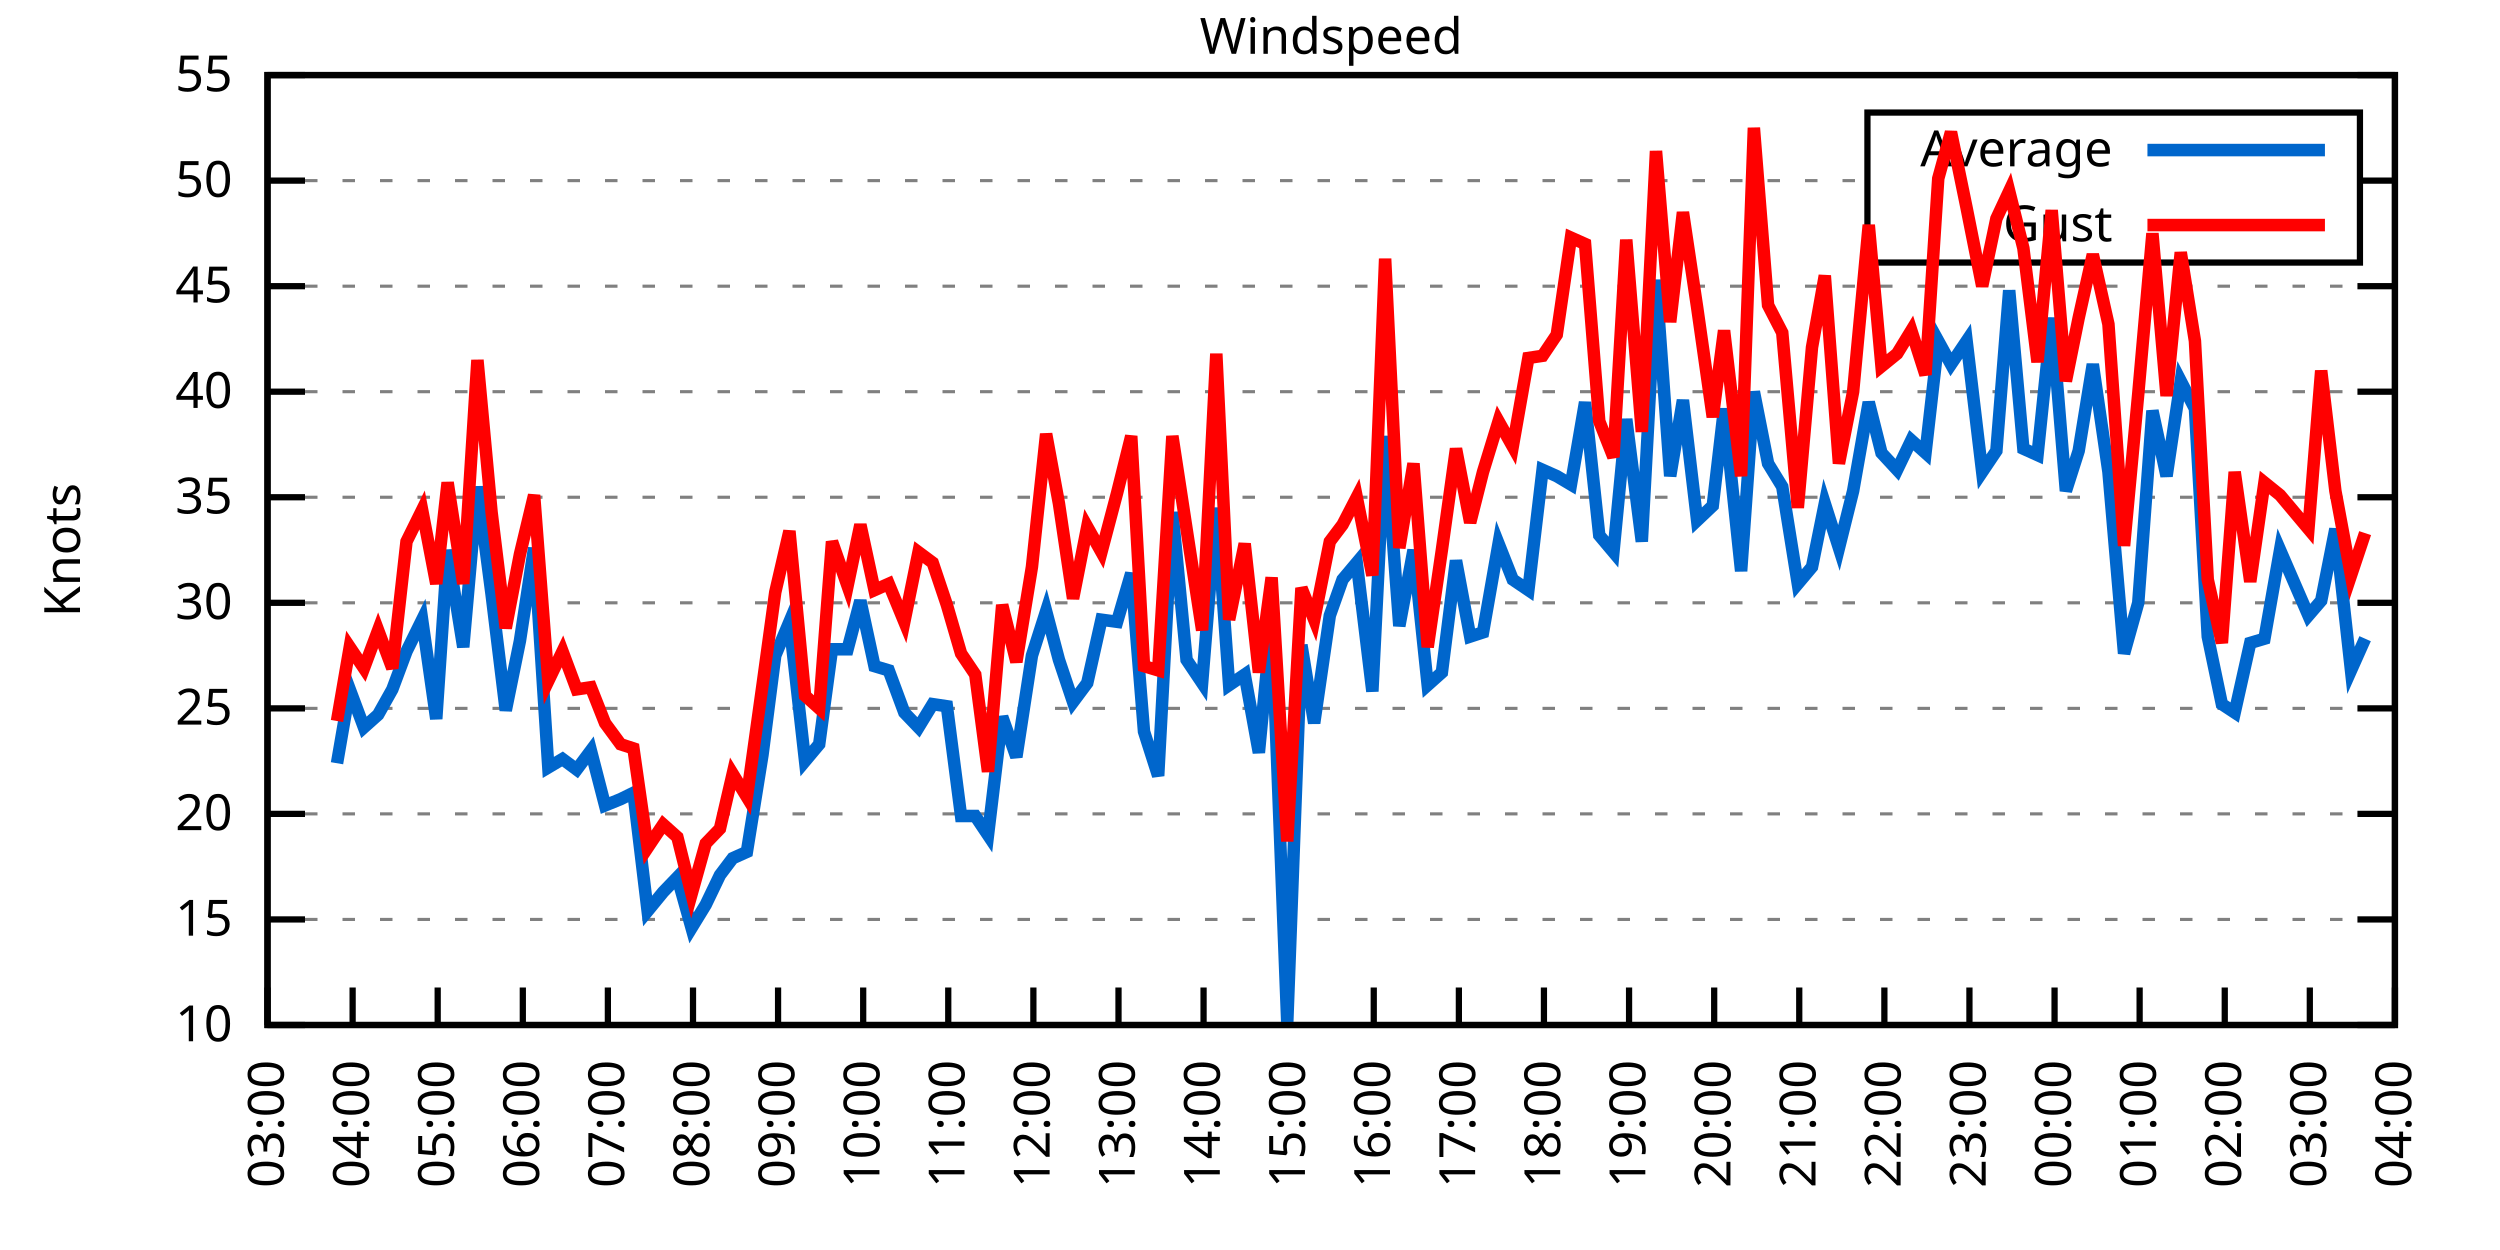
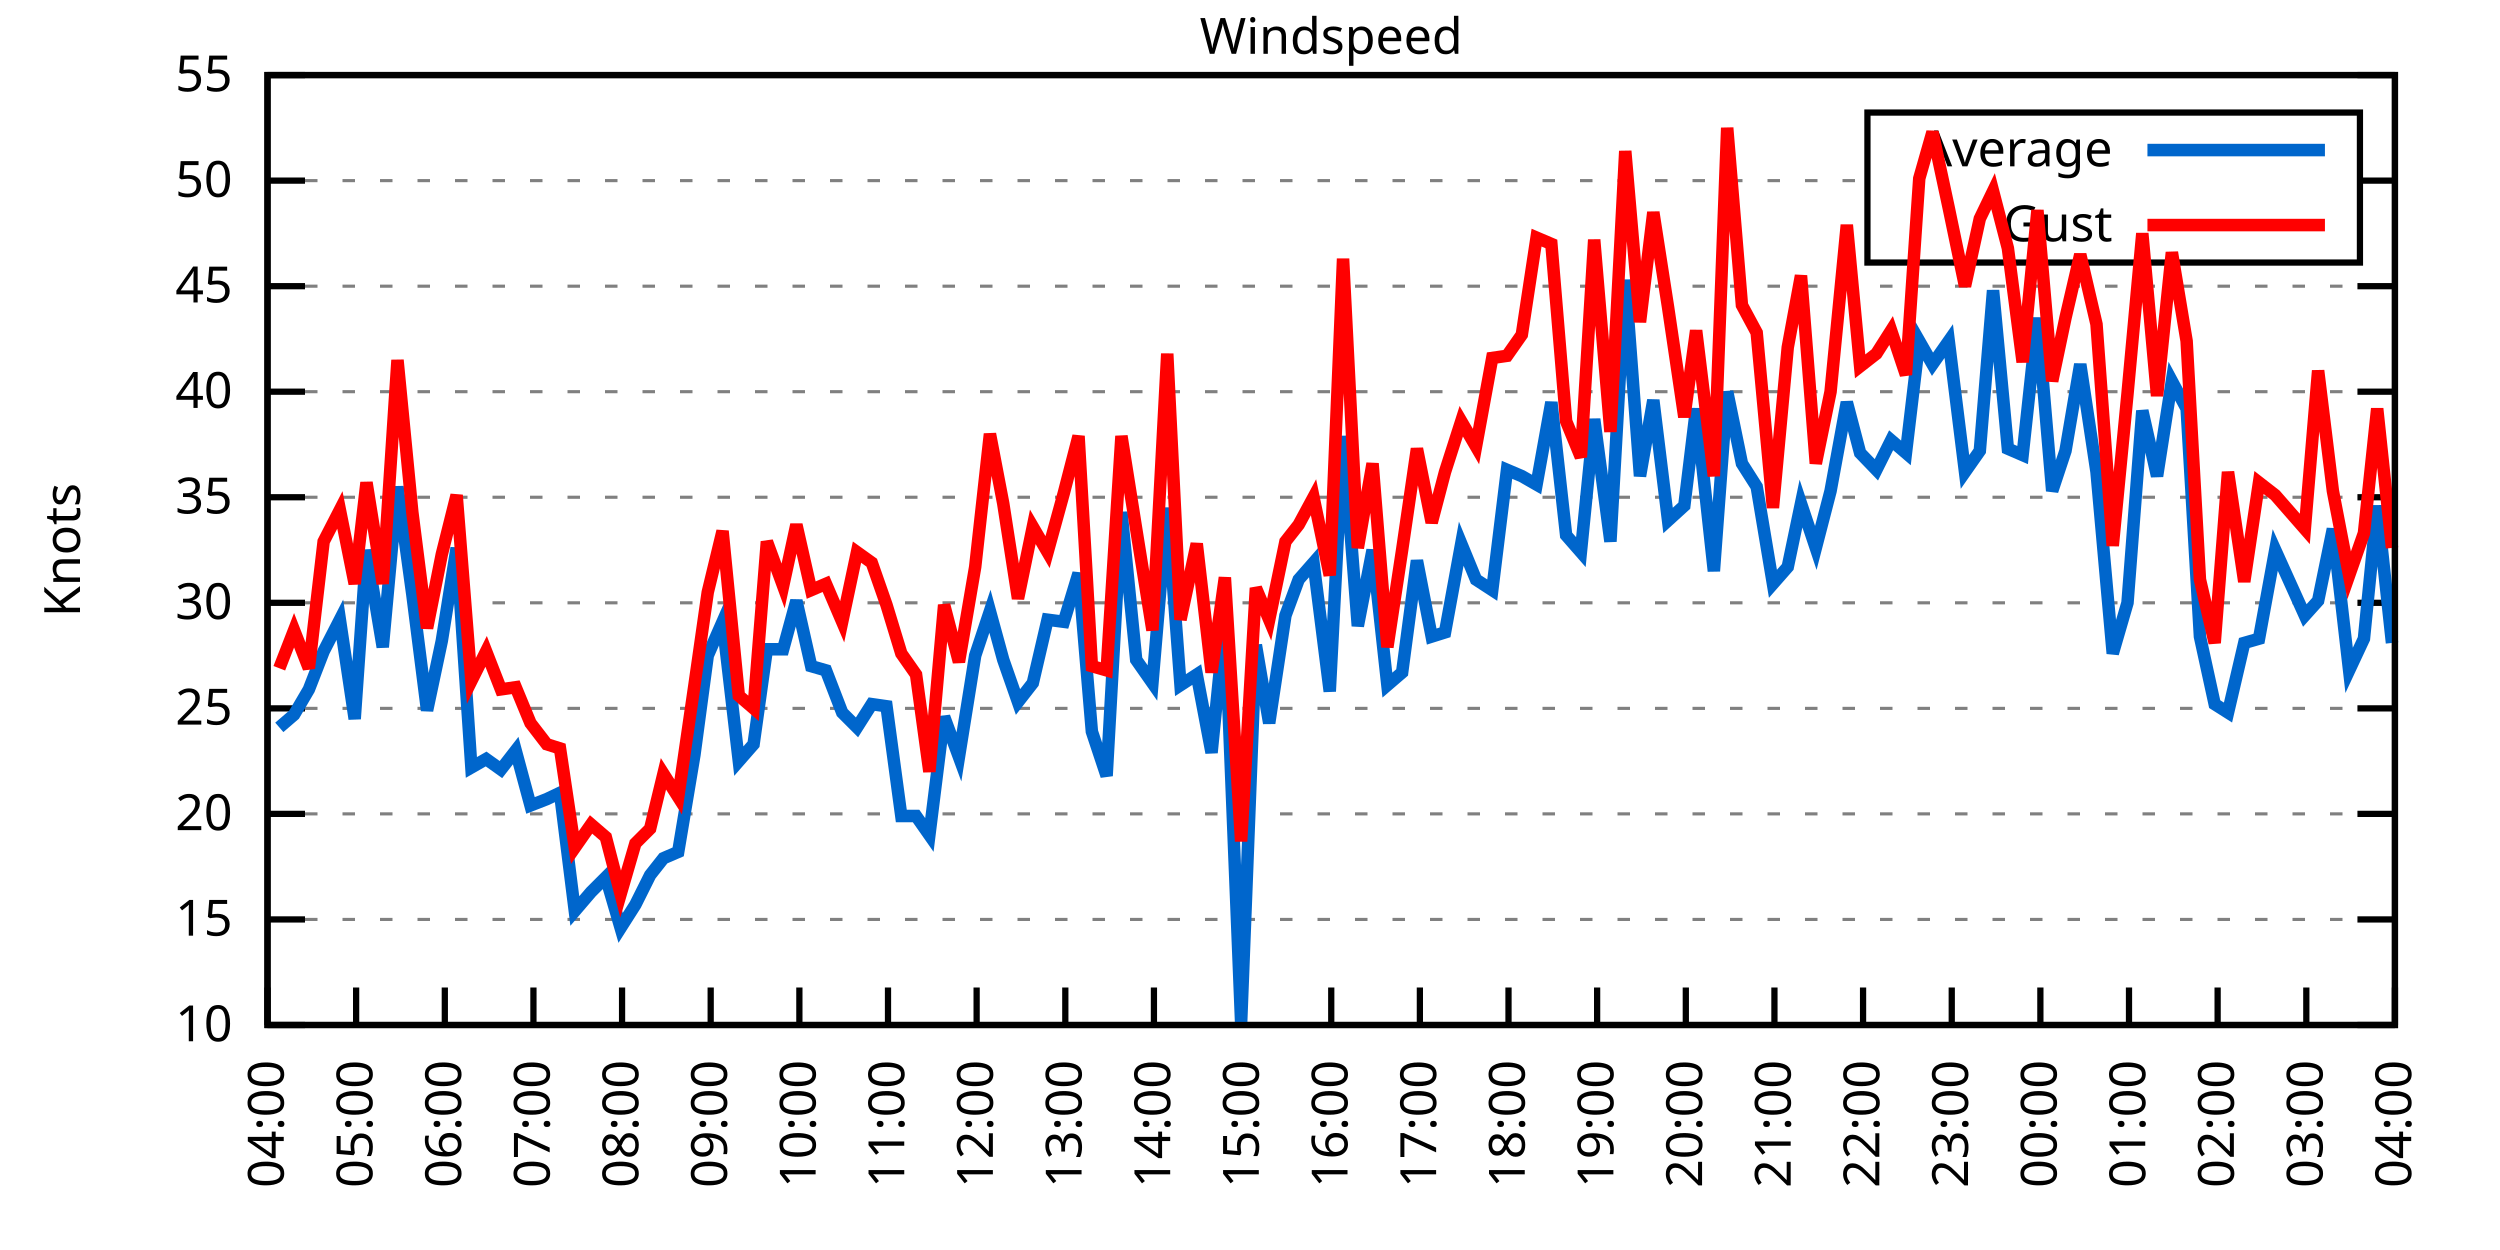
<svg xmlns="http://www.w3.org/2000/svg" xmlns:xlink="http://www.w3.org/1999/xlink" width="400" height="200" viewBox="0 0 400 200">
  <g id="gnuplot_canvas">
    <rect x="0" y="0" width="400" height="200" fill="none" />
    <defs>
      <circle id="gpDot" r="0.5" stroke-width="0.5" stroke="currentColor" />
      <path id="gpPt0" stroke-width="0.333" stroke="currentColor" d="M-1,0 h2 M0,-1 v2" />
      <path id="gpPt1" stroke-width="0.333" stroke="currentColor" d="M-1,-1 L1,1 M1,-1 L-1,1" />
      <path id="gpPt2" stroke-width="0.333" stroke="currentColor" d="M-1,0 L1,0 M0,-1 L0,1 M-1,-1 L1,1 M-1,1 L1,-1" />
      <rect id="gpPt3" stroke-width="0.333" stroke="currentColor" x="-1" y="-1" width="2" height="2" />
      <rect id="gpPt4" stroke-width="0.333" stroke="currentColor" fill="currentColor" x="-1" y="-1" width="2" height="2" />
      <circle id="gpPt5" stroke-width="0.333" stroke="currentColor" cx="0" cy="0" r="1" />
      <use xlink:href="#gpPt5" id="gpPt6" fill="currentColor" stroke="none" />
      <path id="gpPt7" stroke-width="0.333" stroke="currentColor" d="M0,-1.33 L-1.33,0.67 L1.33,0.67 z" />
      <use xlink:href="#gpPt7" id="gpPt8" fill="currentColor" stroke="none" />
      <use xlink:href="#gpPt7" id="gpPt9" stroke="currentColor" transform="rotate(180)" />
      <use xlink:href="#gpPt9" id="gpPt10" fill="currentColor" stroke="none" />
      <use xlink:href="#gpPt3" id="gpPt11" stroke="currentColor" transform="rotate(45)" />
      <use xlink:href="#gpPt11" id="gpPt12" fill="currentColor" stroke="none" />
      <path id="gpPt13" stroke-width="0.333" stroke="currentColor" d="M0,1.330 L1.265,0.411 L0.782,-1.067 L-0.782,-1.076 L-1.265,0.411 z" />
      <use xlink:href="#gpPt13" id="gpPt14" fill="currentColor" stroke="none" />
      <filter id="textbox" filterUnits="objectBoundingBox" x="0" y="0" height="1" width="1">
        <feFlood flood-color="white" flood-opacity="1" result="bgnd" />
        <feComposite in="SourceGraphic" in2="bgnd" operator="atop" />
      </filter>
      <filter id="greybox" filterUnits="objectBoundingBox" x="0" y="0" height="1" width="1">
        <feFlood flood-color="lightgrey" flood-opacity="1" result="grey" />
        <feComposite in="SourceGraphic" in2="grey" operator="atop" />
      </filter>
    </defs>
    <g fill="none" color="white" stroke="currentColor" stroke-width="1.00" stroke-linecap="butt" stroke-linejoin="miter">
</g>
    <g fill="none" color="black" stroke="currentColor" stroke-width="1.00" stroke-linecap="butt" stroke-linejoin="miter">
      <g stroke="none" shape-rendering="crispEdges">
        <polygon fill="rgb(255, 255, 255)" points="42.80,164.00 383.18,164.00 383.18,12.02 42.80,12.02 " />
      </g>
    </g>
    <g fill="none" color="black" stroke="currentColor" stroke-width="1.00" stroke-linecap="butt" stroke-linejoin="miter">
</g>
    <g fill="none" color="black" stroke="black" stroke-width="0.50" stroke-linecap="butt" stroke-linejoin="miter">
</g>
    <g fill="none" color="gray" stroke="currentColor" stroke-width="0.50" stroke-linecap="butt" stroke-linejoin="miter">
      <path stroke="gray" stroke-dasharray="2,4" class="gridline" d="M42.80,164.00 L383.19,164.00  " />
    </g>
    <g fill="none" color="gray" stroke="gray" stroke-width="1.00" stroke-linecap="butt" stroke-linejoin="miter">
</g>
    <g fill="none" color="black" stroke="currentColor" stroke-width="1.00" stroke-linecap="butt" stroke-linejoin="miter">
      <path stroke="black" d="M42.80,164.00 L48.80,164.00 M383.19,164.00 L377.19,164.00  " />
      <g transform="translate(37.20,166.60)" stroke="none" fill="black" font-family="Sans" font-size="8.00" text-anchor="end">
        <text>
          <tspan font-family="Sans"> 10</tspan>
        </text>
      </g>
    </g>
    <g fill="none" color="black" stroke="currentColor" stroke-width="1.00" stroke-linecap="butt" stroke-linejoin="miter">
</g>
    <g fill="none" color="black" stroke="black" stroke-width="0.50" stroke-linecap="butt" stroke-linejoin="miter">
</g>
    <g fill="none" color="gray" stroke="currentColor" stroke-width="0.50" stroke-linecap="butt" stroke-linejoin="miter">
      <path stroke="gray" stroke-dasharray="2,4" class="gridline" d="M42.80,147.11 L383.19,147.11  " />
    </g>
    <g fill="none" color="gray" stroke="gray" stroke-width="1.00" stroke-linecap="butt" stroke-linejoin="miter">
</g>
    <g fill="none" color="black" stroke="currentColor" stroke-width="1.00" stroke-linecap="butt" stroke-linejoin="miter">
      <path stroke="black" d="M42.80,147.11 L48.80,147.11 M383.19,147.11 L377.19,147.11  " />
      <g transform="translate(37.20,149.71)" stroke="none" fill="black" font-family="Sans" font-size="8.00" text-anchor="end">
        <text>
          <tspan font-family="Sans"> 15</tspan>
        </text>
      </g>
    </g>
    <g fill="none" color="black" stroke="currentColor" stroke-width="1.00" stroke-linecap="butt" stroke-linejoin="miter">
</g>
    <g fill="none" color="black" stroke="black" stroke-width="0.50" stroke-linecap="butt" stroke-linejoin="miter">
</g>
    <g fill="none" color="gray" stroke="currentColor" stroke-width="0.50" stroke-linecap="butt" stroke-linejoin="miter">
      <path stroke="gray" stroke-dasharray="2,4" class="gridline" d="M42.80,130.22 L383.19,130.22  " />
    </g>
    <g fill="none" color="gray" stroke="gray" stroke-width="1.00" stroke-linecap="butt" stroke-linejoin="miter">
</g>
    <g fill="none" color="black" stroke="currentColor" stroke-width="1.00" stroke-linecap="butt" stroke-linejoin="miter">
      <path stroke="black" d="M42.80,130.22 L48.80,130.22 M383.19,130.22 L377.19,130.22  " />
      <g transform="translate(37.20,132.82)" stroke="none" fill="black" font-family="Sans" font-size="8.00" text-anchor="end">
        <text>
          <tspan font-family="Sans"> 20</tspan>
        </text>
      </g>
    </g>
    <g fill="none" color="black" stroke="currentColor" stroke-width="1.00" stroke-linecap="butt" stroke-linejoin="miter">
</g>
    <g fill="none" color="black" stroke="black" stroke-width="0.50" stroke-linecap="butt" stroke-linejoin="miter">
</g>
    <g fill="none" color="gray" stroke="currentColor" stroke-width="0.50" stroke-linecap="butt" stroke-linejoin="miter">
      <path stroke="gray" stroke-dasharray="2,4" class="gridline" d="M42.80,113.34 L383.19,113.34  " />
    </g>
    <g fill="none" color="gray" stroke="gray" stroke-width="1.00" stroke-linecap="butt" stroke-linejoin="miter">
</g>
    <g fill="none" color="black" stroke="currentColor" stroke-width="1.00" stroke-linecap="butt" stroke-linejoin="miter">
      <path stroke="black" d="M42.80,113.34 L48.80,113.34 M383.19,113.34 L377.19,113.34  " />
      <g transform="translate(37.20,115.94)" stroke="none" fill="black" font-family="Sans" font-size="8.00" text-anchor="end">
        <text>
          <tspan font-family="Sans"> 25</tspan>
        </text>
      </g>
    </g>
    <g fill="none" color="black" stroke="currentColor" stroke-width="1.00" stroke-linecap="butt" stroke-linejoin="miter">
</g>
    <g fill="none" color="black" stroke="black" stroke-width="0.50" stroke-linecap="butt" stroke-linejoin="miter">
</g>
    <g fill="none" color="gray" stroke="currentColor" stroke-width="0.50" stroke-linecap="butt" stroke-linejoin="miter">
      <path stroke="gray" stroke-dasharray="2,4" class="gridline" d="M42.80,96.45 L383.19,96.45  " />
    </g>
    <g fill="none" color="gray" stroke="gray" stroke-width="1.00" stroke-linecap="butt" stroke-linejoin="miter">
</g>
    <g fill="none" color="black" stroke="currentColor" stroke-width="1.00" stroke-linecap="butt" stroke-linejoin="miter">
      <path stroke="black" d="M42.80,96.45 L48.80,96.45 M383.19,96.45 L377.19,96.45  " />
      <g transform="translate(37.20,99.05)" stroke="none" fill="black" font-family="Sans" font-size="8.00" text-anchor="end">
        <text>
          <tspan font-family="Sans"> 30</tspan>
        </text>
      </g>
    </g>
    <g fill="none" color="black" stroke="currentColor" stroke-width="1.00" stroke-linecap="butt" stroke-linejoin="miter">
</g>
    <g fill="none" color="black" stroke="black" stroke-width="0.50" stroke-linecap="butt" stroke-linejoin="miter">
</g>
    <g fill="none" color="gray" stroke="currentColor" stroke-width="0.50" stroke-linecap="butt" stroke-linejoin="miter">
      <path stroke="gray" stroke-dasharray="2,4" class="gridline" d="M42.80,79.56 L383.19,79.56  " />
    </g>
    <g fill="none" color="gray" stroke="gray" stroke-width="1.00" stroke-linecap="butt" stroke-linejoin="miter">
</g>
    <g fill="none" color="black" stroke="currentColor" stroke-width="1.00" stroke-linecap="butt" stroke-linejoin="miter">
      <path stroke="black" d="M42.80,79.56 L48.80,79.56 M383.19,79.56 L377.19,79.56  " />
      <g transform="translate(37.20,82.16)" stroke="none" fill="black" font-family="Sans" font-size="8.00" text-anchor="end">
        <text>
          <tspan font-family="Sans"> 35</tspan>
        </text>
      </g>
    </g>
    <g fill="none" color="black" stroke="currentColor" stroke-width="1.00" stroke-linecap="butt" stroke-linejoin="miter">
</g>
    <g fill="none" color="black" stroke="black" stroke-width="0.50" stroke-linecap="butt" stroke-linejoin="miter">
</g>
    <g fill="none" color="gray" stroke="currentColor" stroke-width="0.50" stroke-linecap="butt" stroke-linejoin="miter">
      <path stroke="gray" stroke-dasharray="2,4" class="gridline" d="M42.80,62.67 L383.19,62.67  " />
    </g>
    <g fill="none" color="gray" stroke="gray" stroke-width="1.00" stroke-linecap="butt" stroke-linejoin="miter">
</g>
    <g fill="none" color="black" stroke="currentColor" stroke-width="1.00" stroke-linecap="butt" stroke-linejoin="miter">
      <path stroke="black" d="M42.80,62.67 L48.80,62.67 M383.19,62.67 L377.19,62.67  " />
      <g transform="translate(37.20,65.27)" stroke="none" fill="black" font-family="Sans" font-size="8.00" text-anchor="end">
        <text>
          <tspan font-family="Sans"> 40</tspan>
        </text>
      </g>
    </g>
    <g fill="none" color="black" stroke="currentColor" stroke-width="1.00" stroke-linecap="butt" stroke-linejoin="miter">
</g>
    <g fill="none" color="black" stroke="black" stroke-width="0.50" stroke-linecap="butt" stroke-linejoin="miter">
</g>
    <g fill="none" color="gray" stroke="currentColor" stroke-width="0.50" stroke-linecap="butt" stroke-linejoin="miter">
      <path stroke="gray" stroke-dasharray="2,4" class="gridline" d="M42.80,45.79 L383.19,45.79  " />
    </g>
    <g fill="none" color="gray" stroke="gray" stroke-width="1.00" stroke-linecap="butt" stroke-linejoin="miter">
</g>
    <g fill="none" color="black" stroke="currentColor" stroke-width="1.00" stroke-linecap="butt" stroke-linejoin="miter">
      <path stroke="black" d="M42.80,45.79 L48.80,45.79 M383.19,45.79 L377.19,45.79  " />
      <g transform="translate(37.20,48.39)" stroke="none" fill="black" font-family="Sans" font-size="8.00" text-anchor="end">
        <text>
          <tspan font-family="Sans"> 45</tspan>
        </text>
      </g>
    </g>
    <g fill="none" color="black" stroke="currentColor" stroke-width="1.00" stroke-linecap="butt" stroke-linejoin="miter">
</g>
    <g fill="none" color="black" stroke="black" stroke-width="0.50" stroke-linecap="butt" stroke-linejoin="miter">
</g>
    <g fill="none" color="gray" stroke="currentColor" stroke-width="0.50" stroke-linecap="butt" stroke-linejoin="miter">
      <path stroke="gray" stroke-dasharray="2,4" class="gridline" d="M42.80,28.90 L298.79,28.90 M377.59,28.90 L383.19,28.90  " />
    </g>
    <g fill="none" color="gray" stroke="gray" stroke-width="1.00" stroke-linecap="butt" stroke-linejoin="miter">
</g>
    <g fill="none" color="black" stroke="currentColor" stroke-width="1.00" stroke-linecap="butt" stroke-linejoin="miter">
      <path stroke="black" d="M42.80,28.90 L48.80,28.90 M383.19,28.90 L377.19,28.90  " />
      <g transform="translate(37.20,31.50)" stroke="none" fill="black" font-family="Sans" font-size="8.00" text-anchor="end">
        <text>
          <tspan font-family="Sans"> 50</tspan>
        </text>
      </g>
    </g>
    <g fill="none" color="black" stroke="currentColor" stroke-width="1.00" stroke-linecap="butt" stroke-linejoin="miter">
</g>
    <g fill="none" color="black" stroke="black" stroke-width="0.50" stroke-linecap="butt" stroke-linejoin="miter">
</g>
    <g fill="none" color="gray" stroke="currentColor" stroke-width="0.50" stroke-linecap="butt" stroke-linejoin="miter">
      <path stroke="gray" stroke-dasharray="2,4" class="gridline" d="M42.80,12.01 L383.19,12.01  " />
    </g>
    <g fill="none" color="gray" stroke="gray" stroke-width="1.00" stroke-linecap="butt" stroke-linejoin="miter">
</g>
    <g fill="none" color="black" stroke="currentColor" stroke-width="1.00" stroke-linecap="butt" stroke-linejoin="miter">
      <path stroke="black" d="M42.80,12.01 L48.80,12.01 M383.19,12.01 L377.19,12.01  " />
      <g transform="translate(37.20,14.61)" stroke="none" fill="black" font-family="Sans" font-size="8.00" text-anchor="end">
        <text>
          <tspan font-family="Sans"> 55</tspan>
        </text>
      </g>
    </g>
    <g fill="none" color="black" stroke="currentColor" stroke-width="1.00" stroke-linecap="butt" stroke-linejoin="miter">
      <path stroke="black" d="M42.80,164.00 L42.80,158.00  " />
      <g transform="translate(45.40,169.60) rotate(270.00)" stroke="none" fill="black" font-family="Sans" font-size="8.00" text-anchor="end">
        <text>
-           <tspan font-family="Sans">03:00</tspan>
-         </text>
-       </g>
-     </g>
-     <g fill="none" color="black" stroke="currentColor" stroke-width="1.00" stroke-linecap="butt" stroke-linejoin="miter">
-       <path stroke="black" d="M56.42,164.00 L56.42,158.00  " />
-       <g transform="translate(59.02,169.60) rotate(270.00)" stroke="none" fill="black" font-family="Sans" font-size="8.00" text-anchor="end">
-         <text>
          <tspan font-family="Sans">04:00</tspan>
        </text>
      </g>
    </g>
    <g fill="none" color="black" stroke="currentColor" stroke-width="1.00" stroke-linecap="butt" stroke-linejoin="miter">
-       <path stroke="black" d="M70.03,164.00 L70.03,158.00  " />
-       <g transform="translate(72.63,169.60) rotate(270.00)" stroke="none" fill="black" font-family="Sans" font-size="8.00" text-anchor="end">
+       <path stroke="black" d="M56.98,164.00 L56.98,158.00  " />
+       <g transform="translate(59.58,169.60) rotate(270.00)" stroke="none" fill="black" font-family="Sans" font-size="8.00" text-anchor="end">
        <text>
          <tspan font-family="Sans">05:00</tspan>
        </text>
      </g>
    </g>
    <g fill="none" color="black" stroke="currentColor" stroke-width="1.00" stroke-linecap="butt" stroke-linejoin="miter">
-       <path stroke="black" d="M83.65,164.00 L83.65,158.00  " />
-       <g transform="translate(86.25,169.60) rotate(270.00)" stroke="none" fill="black" font-family="Sans" font-size="8.00" text-anchor="end">
+       <path stroke="black" d="M71.17,164.00 L71.17,158.00  " />
+       <g transform="translate(73.77,169.60) rotate(270.00)" stroke="none" fill="black" font-family="Sans" font-size="8.00" text-anchor="end">
        <text>
          <tspan font-family="Sans">06:00</tspan>
        </text>
      </g>
    </g>
    <g fill="none" color="black" stroke="currentColor" stroke-width="1.00" stroke-linecap="butt" stroke-linejoin="miter">
-       <path stroke="black" d="M97.26,164.00 L97.26,158.00  " />
-       <g transform="translate(99.86,169.60) rotate(270.00)" stroke="none" fill="black" font-family="Sans" font-size="8.00" text-anchor="end">
+       <path stroke="black" d="M85.35,164.00 L85.35,158.00  " />
+       <g transform="translate(87.95,169.60) rotate(270.00)" stroke="none" fill="black" font-family="Sans" font-size="8.00" text-anchor="end">
        <text>
          <tspan font-family="Sans">07:00</tspan>
        </text>
      </g>
    </g>
    <g fill="none" color="black" stroke="currentColor" stroke-width="1.00" stroke-linecap="butt" stroke-linejoin="miter">
-       <path stroke="black" d="M110.88,164.00 L110.88,158.00  " />
-       <g transform="translate(113.48,169.60) rotate(270.00)" stroke="none" fill="black" font-family="Sans" font-size="8.00" text-anchor="end">
+       <path stroke="black" d="M99.53,164.00 L99.53,158.00  " />
+       <g transform="translate(102.13,169.60) rotate(270.00)" stroke="none" fill="black" font-family="Sans" font-size="8.00" text-anchor="end">
        <text>
          <tspan font-family="Sans">08:00</tspan>
        </text>
      </g>
    </g>
    <g fill="none" color="black" stroke="currentColor" stroke-width="1.00" stroke-linecap="butt" stroke-linejoin="miter">
-       <path stroke="black" d="M124.49,164.00 L124.49,158.00  " />
-       <g transform="translate(127.09,169.60) rotate(270.00)" stroke="none" fill="black" font-family="Sans" font-size="8.00" text-anchor="end">
+       <path stroke="black" d="M113.71,164.00 L113.71,158.00  " />
+       <g transform="translate(116.31,169.60) rotate(270.00)" stroke="none" fill="black" font-family="Sans" font-size="8.00" text-anchor="end">
        <text>
          <tspan font-family="Sans">09:00</tspan>
        </text>
      </g>
    </g>
    <g fill="none" color="black" stroke="currentColor" stroke-width="1.00" stroke-linecap="butt" stroke-linejoin="miter">
-       <path stroke="black" d="M138.11,164.00 L138.11,158.00  " />
-       <g transform="translate(140.71,169.60) rotate(270.00)" stroke="none" fill="black" font-family="Sans" font-size="8.00" text-anchor="end">
+       <path stroke="black" d="M127.90,164.00 L127.90,158.00  " />
+       <g transform="translate(130.50,169.60) rotate(270.00)" stroke="none" fill="black" font-family="Sans" font-size="8.00" text-anchor="end">
        <text>
          <tspan font-family="Sans">10:00</tspan>
        </text>
      </g>
    </g>
    <g fill="none" color="black" stroke="currentColor" stroke-width="1.00" stroke-linecap="butt" stroke-linejoin="miter">
-       <path stroke="black" d="M151.72,164.00 L151.72,158.00  " />
-       <g transform="translate(154.32,169.60) rotate(270.00)" stroke="none" fill="black" font-family="Sans" font-size="8.00" text-anchor="end">
+       <path stroke="black" d="M142.08,164.00 L142.08,158.00  " />
+       <g transform="translate(144.68,169.60) rotate(270.00)" stroke="none" fill="black" font-family="Sans" font-size="8.00" text-anchor="end">
        <text>
          <tspan font-family="Sans">11:00</tspan>
        </text>
      </g>
    </g>
    <g fill="none" color="black" stroke="currentColor" stroke-width="1.00" stroke-linecap="butt" stroke-linejoin="miter">
-       <path stroke="black" d="M165.34,164.00 L165.34,158.00  " />
-       <g transform="translate(167.94,169.60) rotate(270.00)" stroke="none" fill="black" font-family="Sans" font-size="8.00" text-anchor="end">
+       <path stroke="black" d="M156.26,164.00 L156.26,158.00  " />
+       <g transform="translate(158.86,169.60) rotate(270.00)" stroke="none" fill="black" font-family="Sans" font-size="8.00" text-anchor="end">
        <text>
          <tspan font-family="Sans">12:00</tspan>
        </text>
      </g>
    </g>
    <g fill="none" color="black" stroke="currentColor" stroke-width="1.00" stroke-linecap="butt" stroke-linejoin="miter">
-       <path stroke="black" d="M178.96,164.00 L178.96,158.00  " />
-       <g transform="translate(181.56,169.60) rotate(270.00)" stroke="none" fill="black" font-family="Sans" font-size="8.00" text-anchor="end">
+       <path stroke="black" d="M170.45,164.00 L170.45,158.00  " />
+       <g transform="translate(173.05,169.60) rotate(270.00)" stroke="none" fill="black" font-family="Sans" font-size="8.00" text-anchor="end">
        <text>
          <tspan font-family="Sans">13:00</tspan>
        </text>
      </g>
    </g>
    <g fill="none" color="black" stroke="currentColor" stroke-width="1.00" stroke-linecap="butt" stroke-linejoin="miter">
-       <path stroke="black" d="M192.57,164.00 L192.57,158.00  " />
-       <g transform="translate(195.17,169.60) rotate(270.00)" stroke="none" fill="black" font-family="Sans" font-size="8.00" text-anchor="end">
+       <path stroke="black" d="M184.63,164.00 L184.63,158.00  " />
+       <g transform="translate(187.23,169.60) rotate(270.00)" stroke="none" fill="black" font-family="Sans" font-size="8.00" text-anchor="end">
        <text>
          <tspan font-family="Sans">14:00</tspan>
        </text>
      </g>
    </g>
    <g fill="none" color="black" stroke="currentColor" stroke-width="1.00" stroke-linecap="butt" stroke-linejoin="miter">
-       <path stroke="black" d="M206.19,164.00 L206.19,158.00  " />
-       <g transform="translate(208.79,169.60) rotate(270.00)" stroke="none" fill="black" font-family="Sans" font-size="8.00" text-anchor="end">
+       <path stroke="black" d="M198.81,164.00 L198.81,158.00  " />
+       <g transform="translate(201.41,169.60) rotate(270.00)" stroke="none" fill="black" font-family="Sans" font-size="8.00" text-anchor="end">
        <text>
          <tspan font-family="Sans">15:00</tspan>
        </text>
      </g>
    </g>
    <g fill="none" color="black" stroke="currentColor" stroke-width="1.00" stroke-linecap="butt" stroke-linejoin="miter">
-       <path stroke="black" d="M219.80,164.00 L219.80,158.00  " />
-       <g transform="translate(222.40,169.60) rotate(270.00)" stroke="none" fill="black" font-family="Sans" font-size="8.00" text-anchor="end">
+       <path stroke="black" d="M213.00,164.00 L213.00,158.00  " />
+       <g transform="translate(215.60,169.60) rotate(270.00)" stroke="none" fill="black" font-family="Sans" font-size="8.00" text-anchor="end">
        <text>
          <tspan font-family="Sans">16:00</tspan>
        </text>
      </g>
    </g>
    <g fill="none" color="black" stroke="currentColor" stroke-width="1.00" stroke-linecap="butt" stroke-linejoin="miter">
-       <path stroke="black" d="M233.42,164.00 L233.42,158.00  " />
-       <g transform="translate(236.02,169.60) rotate(270.00)" stroke="none" fill="black" font-family="Sans" font-size="8.00" text-anchor="end">
+       <path stroke="black" d="M227.18,164.00 L227.18,158.00  " />
+       <g transform="translate(229.78,169.60) rotate(270.00)" stroke="none" fill="black" font-family="Sans" font-size="8.00" text-anchor="end">
        <text>
          <tspan font-family="Sans">17:00</tspan>
        </text>
      </g>
    </g>
    <g fill="none" color="black" stroke="currentColor" stroke-width="1.00" stroke-linecap="butt" stroke-linejoin="miter">
-       <path stroke="black" d="M247.03,164.00 L247.03,158.00  " />
-       <g transform="translate(249.63,169.60) rotate(270.00)" stroke="none" fill="black" font-family="Sans" font-size="8.00" text-anchor="end">
+       <path stroke="black" d="M241.36,164.00 L241.36,158.00  " />
+       <g transform="translate(243.96,169.60) rotate(270.00)" stroke="none" fill="black" font-family="Sans" font-size="8.00" text-anchor="end">
        <text>
          <tspan font-family="Sans">18:00</tspan>
        </text>
      </g>
    </g>
    <g fill="none" color="black" stroke="currentColor" stroke-width="1.00" stroke-linecap="butt" stroke-linejoin="miter">
-       <path stroke="black" d="M260.65,164.00 L260.65,158.00  " />
-       <g transform="translate(263.25,169.60) rotate(270.00)" stroke="none" fill="black" font-family="Sans" font-size="8.00" text-anchor="end">
+       <path stroke="black" d="M255.54,164.00 L255.54,158.00  " />
+       <g transform="translate(258.14,169.60) rotate(270.00)" stroke="none" fill="black" font-family="Sans" font-size="8.00" text-anchor="end">
        <text>
          <tspan font-family="Sans">19:00</tspan>
        </text>
      </g>
    </g>
    <g fill="none" color="black" stroke="currentColor" stroke-width="1.00" stroke-linecap="butt" stroke-linejoin="miter">
-       <path stroke="black" d="M274.27,164.00 L274.27,158.00  " />
-       <g transform="translate(276.87,169.60) rotate(270.00)" stroke="none" fill="black" font-family="Sans" font-size="8.00" text-anchor="end">
+       <path stroke="black" d="M269.73,164.00 L269.73,158.00  " />
+       <g transform="translate(272.33,169.60) rotate(270.00)" stroke="none" fill="black" font-family="Sans" font-size="8.00" text-anchor="end">
        <text>
          <tspan font-family="Sans">20:00</tspan>
        </text>
      </g>
    </g>
    <g fill="none" color="black" stroke="currentColor" stroke-width="1.00" stroke-linecap="butt" stroke-linejoin="miter">
-       <path stroke="black" d="M287.88,164.00 L287.88,158.00  " />
-       <g transform="translate(290.48,169.60) rotate(270.00)" stroke="none" fill="black" font-family="Sans" font-size="8.00" text-anchor="end">
+       <path stroke="black" d="M283.91,164.00 L283.91,158.00  " />
+       <g transform="translate(286.51,169.60) rotate(270.00)" stroke="none" fill="black" font-family="Sans" font-size="8.00" text-anchor="end">
        <text>
          <tspan font-family="Sans">21:00</tspan>
        </text>
      </g>
    </g>
    <g fill="none" color="black" stroke="currentColor" stroke-width="1.00" stroke-linecap="butt" stroke-linejoin="miter">
-       <path stroke="black" d="M301.50,164.00 L301.50,158.00  " />
-       <g transform="translate(304.10,169.60) rotate(270.00)" stroke="none" fill="black" font-family="Sans" font-size="8.00" text-anchor="end">
+       <path stroke="black" d="M298.09,164.00 L298.09,158.00  " />
+       <g transform="translate(300.69,169.60) rotate(270.00)" stroke="none" fill="black" font-family="Sans" font-size="8.00" text-anchor="end">
        <text>
          <tspan font-family="Sans">22:00</tspan>
        </text>
      </g>
    </g>
    <g fill="none" color="black" stroke="currentColor" stroke-width="1.00" stroke-linecap="butt" stroke-linejoin="miter">
-       <path stroke="black" d="M315.11,164.00 L315.11,158.00  " />
-       <g transform="translate(317.71,169.60) rotate(270.00)" stroke="none" fill="black" font-family="Sans" font-size="8.00" text-anchor="end">
+       <path stroke="black" d="M312.28,164.00 L312.28,158.00  " />
+       <g transform="translate(314.88,169.60) rotate(270.00)" stroke="none" fill="black" font-family="Sans" font-size="8.00" text-anchor="end">
        <text>
          <tspan font-family="Sans">23:00</tspan>
        </text>
      </g>
    </g>
    <g fill="none" color="black" stroke="currentColor" stroke-width="1.00" stroke-linecap="butt" stroke-linejoin="miter">
-       <path stroke="black" d="M328.73,164.00 L328.73,158.00  " />
-       <g transform="translate(331.33,169.60) rotate(270.00)" stroke="none" fill="black" font-family="Sans" font-size="8.00" text-anchor="end">
+       <path stroke="black" d="M326.46,164.00 L326.46,158.00  " />
+       <g transform="translate(329.06,169.60) rotate(270.00)" stroke="none" fill="black" font-family="Sans" font-size="8.00" text-anchor="end">
        <text>
          <tspan font-family="Sans">00:00</tspan>
        </text>
      </g>
    </g>
    <g fill="none" color="black" stroke="currentColor" stroke-width="1.00" stroke-linecap="butt" stroke-linejoin="miter">
-       <path stroke="black" d="M342.34,164.00 L342.34,158.00  " />
-       <g transform="translate(344.94,169.60) rotate(270.00)" stroke="none" fill="black" font-family="Sans" font-size="8.00" text-anchor="end">
+       <path stroke="black" d="M340.64,164.00 L340.64,158.00  " />
+       <g transform="translate(343.24,169.60) rotate(270.00)" stroke="none" fill="black" font-family="Sans" font-size="8.00" text-anchor="end">
        <text>
          <tspan font-family="Sans">01:00</tspan>
        </text>
      </g>
    </g>
    <g fill="none" color="black" stroke="currentColor" stroke-width="1.00" stroke-linecap="butt" stroke-linejoin="miter">
-       <path stroke="black" d="M355.96,164.00 L355.96,158.00  " />
-       <g transform="translate(358.56,169.60) rotate(270.00)" stroke="none" fill="black" font-family="Sans" font-size="8.00" text-anchor="end">
+       <path stroke="black" d="M354.82,164.00 L354.82,158.00  " />
+       <g transform="translate(357.42,169.60) rotate(270.00)" stroke="none" fill="black" font-family="Sans" font-size="8.00" text-anchor="end">
        <text>
          <tspan font-family="Sans">02:00</tspan>
        </text>
      </g>
    </g>
    <g fill="none" color="black" stroke="currentColor" stroke-width="1.00" stroke-linecap="butt" stroke-linejoin="miter">
-       <path stroke="black" d="M369.57,164.00 L369.57,158.00  " />
-       <g transform="translate(372.17,169.60) rotate(270.00)" stroke="none" fill="black" font-family="Sans" font-size="8.00" text-anchor="end">
+       <path stroke="black" d="M369.01,164.00 L369.01,158.00  " />
+       <g transform="translate(371.61,169.60) rotate(270.00)" stroke="none" fill="black" font-family="Sans" font-size="8.00" text-anchor="end">
        <text>
          <tspan font-family="Sans">03:00</tspan>
        </text>
      </g>
    </g>
    <g fill="none" color="black" stroke="currentColor" stroke-width="1.00" stroke-linecap="butt" stroke-linejoin="miter">
      <path stroke="black" d="M383.19,164.00 L383.19,158.00  " />
      <g transform="translate(385.79,169.60) rotate(270.00)" stroke="none" fill="black" font-family="Sans" font-size="8.00" text-anchor="end">
        <text>
          <tspan font-family="Sans">04:00</tspan>
        </text>
      </g>
    </g>
    <g fill="none" color="black" stroke="currentColor" stroke-width="1.00" stroke-linecap="butt" stroke-linejoin="miter">
</g>
    <g fill="none" color="black" stroke="currentColor" stroke-width="1.00" stroke-linecap="butt" stroke-linejoin="miter">
      <path stroke="black" d="M42.80,12.01 L42.80,164.00 L383.19,164.00 L383.19,12.01 L42.80,12.01 Z  " />
    </g>
    <g fill="none" color="black" stroke="currentColor" stroke-width="1.00" stroke-linecap="butt" stroke-linejoin="miter">
</g>
    <g fill="none" color="black" stroke="currentColor" stroke-width="1.00" stroke-linecap="butt" stroke-linejoin="miter">
      <path stroke="black" d="M298.79,42.01 L298.79,18.01 L377.59,18.01 L377.59,42.01 L298.79,42.01 Z  " />
    </g>
    <g id="Windspeed_plot_1">
      <g fill="none" color="white" stroke="black" stroke-width="2.00" stroke-linecap="butt" stroke-linejoin="miter">
</g>
      <g fill="none" color="black" stroke="currentColor" stroke-width="2.00" stroke-linecap="butt" stroke-linejoin="miter">
        <g transform="translate(337.99,26.61)" stroke="none" fill="black" font-family="Sans" font-size="8.00" text-anchor="end">
          <text>
            <tspan font-family="Sans">Average</tspan>
          </text>
        </g>
      </g>
      <g fill="none" color="black" stroke="currentColor" stroke-width="2.00" stroke-linecap="butt" stroke-linejoin="miter">
-         <path stroke="rgb(  0, 102, 204)" d="M343.59,24.01 L371.99,24.01 M53.92,122.12 L55.96,110.30 L58.23,116.38 L60.50,114.35 L62.77,110.30 L65.04,104.22   L67.54,99.15 L69.80,115.03 L71.62,88.00 L74.12,103.54 L76.39,77.87 L78.65,95.10 L80.92,113.67 L83.19,102.53   L85.46,87.67 L87.73,122.79 L90.00,121.44 L92.27,123.13 L94.54,120.09 L96.81,128.87 L99.30,127.86 L101.35,126.85   L103.62,145.76 L106.11,142.72 L108.38,140.36 L110.65,148.46 L112.92,144.75 L115.19,140.02 L117.23,137.32 L119.50,136.30   L122.00,120.77 L124.04,104.89 L126.31,99.49 L128.81,121.78 L131.07,119.08 L133.12,103.88 L135.61,103.88 L137.66,96.11   L139.92,106.58 L142.19,107.26 L144.69,114.01 L146.96,116.38 L149.23,112.66 L151.50,113.00 L153.77,130.56 L156.04,130.56   L158.08,133.60 L160.35,114.69 L162.62,121.11 L165.11,104.89 L167.38,97.80 L169.43,105.57 L171.69,112.32 L173.96,109.28   L176.23,99.15 L178.73,99.49 L181.00,91.72 L183.04,117.05 L185.31,124.14 L187.58,81.93 L189.85,105.57 L192.34,109.28   L194.61,81.25 L196.66,109.62 L199.15,107.93 L201.42,120.43 L203.46,99.15 L205.96,163.66 L208.23,103.20 L210.27,115.70   L212.77,98.48 L214.81,92.73 L217.08,90.03 L219.58,110.63 L221.62,69.77 L223.89,100.16 L226.16,88.00 L228.43,109.62   L230.70,107.59 L232.96,89.69 L235.23,101.85 L237.28,101.18 L239.77,86.99 L242.04,92.73 L244.54,94.42 L246.81,75.17   L249.08,76.18 L251.35,77.53 L253.61,64.36 L255.88,85.64 L258.15,88.34 L260.20,67.06 L262.69,86.65 L264.96,44.77   L267.23,76.18 L269.27,64.02 L271.54,83.28 L274.04,80.91 L275.85,65.38 L278.58,91.38 L280.62,62.67 L282.89,74.16   L285.16,77.87 L287.65,93.41 L289.92,90.71 L291.97,80.57 L294.23,87.67 L296.50,78.55 L299.00,64.36 L301.04,72.47   L303.54,75.17 L305.81,70.44 L308.08,72.47 L310.12,54.57 L312.16,58.28 L314.66,54.57 L317.15,75.51 L319.42,72.13   L321.47,46.46 L323.74,71.79 L326.00,72.81 L328.27,50.85 L330.54,78.55 L332.59,72.13 L334.85,58.28 L337.35,75.51   L339.85,104.56 L342.12,96.45 L344.39,65.71 L346.65,76.18 L348.92,60.98 L351.19,65.38 L353.24,101.85 L355.50,112.66   L357.55,114.01 L360.04,102.87 L362.31,102.19 L364.81,88.00 L369.35,98.48 L371.39,96.11 L373.66,84.63 L376.16,107.26   L378.42,102.19  " />
+         <path stroke="rgb(  0, 102, 204)" d="M343.59,24.01 L371.99,24.01 M44.69,116.38 L47.05,114.35 L49.42,110.30 L51.78,104.22 L54.38,99.15 L56.75,115.03   L58.64,88.00 L61.24,103.54 L63.60,77.87 L65.97,95.10 L68.33,113.67 L70.69,102.53 L73.06,87.67 L75.42,122.79   L77.78,121.44 L80.15,123.13 L82.51,120.09 L84.88,128.87 L87.48,127.86 L89.60,126.85 L91.97,145.76 L94.57,142.72   L96.93,140.36 L99.30,148.46 L101.66,144.75 L104.02,140.02 L106.15,137.32 L108.51,136.30 L111.11,120.77 L113.24,104.89   L115.61,99.49 L118.21,121.78 L120.57,119.08 L122.70,103.88 L125.30,103.88 L127.42,96.11 L129.79,106.58 L132.15,107.26   L134.75,114.01 L137.12,116.38 L139.48,112.66 L141.84,113.00 L144.21,130.56 L146.57,130.56 L148.70,133.60 L151.06,114.69   L153.43,121.11 L156.03,104.89 L158.39,97.80 L160.52,105.57 L162.88,112.32 L165.25,109.28 L167.61,99.15 L170.21,99.49   L172.57,91.72 L174.70,117.05 L177.06,124.14 L179.43,81.93 L181.79,105.57 L184.39,109.28 L186.76,81.25 L188.88,109.62   L191.48,107.93 L193.85,120.43 L195.98,99.15 L198.58,163.66 L200.94,103.20 L203.07,115.70 L205.67,98.48 L207.79,92.73   L210.16,90.03 L212.76,110.63 L214.89,69.77 L217.25,100.16 L219.61,88.00 L221.98,109.62 L224.34,107.59 L226.71,89.69   L229.07,101.85 L231.20,101.18 L233.80,86.99 L236.16,92.73 L238.76,94.42 L241.12,75.17 L243.49,76.18 L245.85,77.53   L248.22,64.36 L250.58,85.64 L252.94,88.34 L255.07,67.06 L257.67,86.65 L260.04,44.77 L262.40,76.18 L264.53,64.02   L266.89,83.28 L269.49,80.91 L271.38,65.38 L274.22,91.38 L276.35,62.67 L278.71,74.16 L281.07,77.87 L283.67,93.41   L286.04,90.71 L288.16,80.57 L290.53,87.67 L292.89,78.55 L295.49,64.36 L297.62,72.47 L300.22,75.17 L302.58,70.44   L304.95,72.47 L307.08,54.57 L309.20,58.28 L311.80,54.57 L314.40,75.51 L316.77,72.13 L318.89,46.46 L321.26,71.79   L323.62,72.81 L325.99,50.85 L328.35,78.55 L330.48,72.13 L332.84,58.28 L335.44,75.51 L338.04,104.56 L340.40,96.45   L342.77,65.71 L345.13,76.18 L347.50,60.98 L349.86,65.38 L351.99,101.85 L354.35,112.66 L356.48,114.01 L359.08,102.87   L361.44,102.19 L364.04,88.00 L368.77,98.48 L370.90,96.11 L373.26,84.63 L375.86,107.26 L378.23,102.19 L380.35,80.91   L382.72,102.87  " />
      </g>
    </g>
    <g id="Windspeed_plot_2">
      <g fill="none" color="black" stroke="currentColor" stroke-width="2.00" stroke-linecap="butt" stroke-linejoin="miter">
        <g transform="translate(337.99,38.61)" stroke="none" fill="black" font-family="Sans" font-size="8.00" text-anchor="end">
          <text>
            <tspan font-family="Sans">Gust</tspan>
          </text>
        </g>
      </g>
      <g fill="none" color="black" stroke="currentColor" stroke-width="2.00" stroke-linecap="butt" stroke-linejoin="miter">
-         <path stroke="rgb(255,   0,   0)" d="M343.59,36.01 L371.99,36.01 M53.92,115.36 L55.96,103.54 L58.23,106.92 L60.50,100.84 L62.77,106.92 L65.04,86.65   L67.54,81.59 L69.80,93.41 L71.62,77.20 L74.12,93.41 L76.39,57.61 L78.65,81.93 L80.92,100.50 L83.19,88.68   L85.46,79.22 L87.73,108.95 L90.00,104.22 L92.27,110.30 L94.54,109.96 L96.81,115.70 L99.30,119.08 L101.35,119.75   L103.62,135.63 L106.11,131.91 L108.38,133.94 L110.65,143.06 L112.92,134.95 L115.19,132.59 L117.23,123.81 L119.50,127.52   L122.00,109.62 L124.04,94.76 L126.31,84.97 L128.81,111.31 L131.07,113.34 L133.12,86.65 L135.61,93.75 L137.66,83.95   L139.92,94.42 L142.19,93.41 L144.69,99.49 L146.96,88.34 L149.23,90.03 L151.50,96.79 L153.77,104.56 L156.04,107.93   L158.08,123.47 L160.35,96.79 L162.62,105.91 L165.11,90.71 L167.38,69.43 L169.43,80.57 L171.69,95.77 L173.96,84.29   L176.23,88.34 L178.73,78.89 L181.00,69.77 L183.04,106.58 L185.31,107.26 L187.58,69.77 L189.85,84.63 L192.34,100.84   L194.61,56.59 L196.66,99.15 L199.15,86.99 L201.42,107.59 L203.46,92.40 L205.96,134.62 L208.23,94.08 L210.27,99.15   L212.77,86.65 L214.81,83.95 L217.08,79.56 L219.58,92.06 L221.62,41.39 L223.89,87.67 L226.16,74.16 L228.43,103.54   L230.70,88.00 L232.96,71.79 L235.23,83.61 L237.28,75.51 L239.77,67.40 L242.04,71.45 L244.54,57.27 L246.81,56.93   L249.08,53.55 L251.35,38.02 L253.61,39.03 L255.88,67.40 L258.15,73.14 L260.20,38.35 L262.69,69.09 L264.96,24.17   L267.23,51.53 L269.27,33.96 L271.54,49.16 L274.04,66.73 L275.85,52.88 L278.58,76.18 L280.62,20.45 L282.89,48.83   L285.16,53.22 L287.65,81.25 L289.92,55.58 L291.97,44.10 L294.23,74.16 L296.50,62.67 L299.00,35.99 L301.04,58.62   L303.54,56.59 L305.81,52.88 L308.08,59.97 L310.12,28.56 L312.16,21.13 L314.66,33.29 L317.15,45.79 L319.42,34.98   L321.47,30.59 L323.74,39.71 L326.00,57.94 L328.27,33.63 L330.54,60.98 L332.59,50.85 L334.85,40.72 L337.35,51.87   L339.85,87.33 L342.12,63.01 L344.39,37.34 L346.65,63.35 L348.92,40.38 L351.19,54.57 L353.24,92.73 L355.50,102.87   L357.55,75.51 L360.04,93.07 L362.31,77.20 L364.81,79.22 L369.35,84.63 L371.39,59.30 L373.66,78.55 L376.16,92.06   L378.42,85.30  " />
+         <path stroke="rgb(255,   0,   0)" d="M343.59,36.01 L371.99,36.01 M44.69,106.92 L47.05,100.84 L49.42,106.92 L51.78,86.65 L54.38,81.59 L56.75,93.41   L58.64,77.20 L61.24,93.41 L63.60,57.61 L65.97,81.93 L68.33,100.50 L70.69,88.68 L73.06,79.22 L75.42,108.95   L77.78,104.22 L80.15,110.30 L82.51,109.96 L84.88,115.70 L87.48,119.08 L89.60,119.75 L91.97,135.63 L94.57,131.91   L96.93,133.94 L99.30,143.06 L101.66,134.95 L104.02,132.59 L106.15,123.81 L108.51,127.52 L111.11,109.62 L113.24,94.76   L115.61,84.97 L118.21,111.31 L120.57,113.34 L122.70,86.65 L125.30,93.75 L127.42,83.95 L129.79,94.42 L132.15,93.41   L134.75,99.49 L137.12,88.34 L139.48,90.03 L141.84,96.79 L144.21,104.56 L146.57,107.93 L148.70,123.47 L151.06,96.79   L153.43,105.91 L156.03,90.71 L158.39,69.43 L160.52,80.57 L162.88,95.77 L165.25,84.29 L167.61,88.34 L170.21,78.89   L172.57,69.77 L174.70,106.58 L177.06,107.26 L179.43,69.77 L181.79,84.63 L184.39,100.84 L186.76,56.59 L188.88,99.15   L191.48,86.99 L193.85,107.59 L195.98,92.40 L198.58,134.62 L200.94,94.08 L203.07,99.15 L205.67,86.65 L207.79,83.95   L210.16,79.56 L212.76,92.06 L214.89,41.39 L217.25,87.67 L219.61,74.16 L221.98,103.54 L224.34,88.00 L226.71,71.79   L229.07,83.61 L231.20,75.51 L233.80,67.40 L236.16,71.45 L238.76,57.27 L241.12,56.93 L243.49,53.55 L245.85,38.02   L248.22,39.03 L250.58,67.40 L252.94,73.14 L255.07,38.35 L257.67,69.09 L260.04,24.17 L262.40,51.53 L264.53,33.96   L266.89,49.16 L269.49,66.73 L271.38,52.88 L274.22,76.18 L276.35,20.45 L278.71,48.83 L281.07,53.22 L283.67,81.25   L286.04,55.58 L288.16,44.10 L290.53,74.16 L292.89,62.67 L295.49,35.99 L297.62,58.62 L300.22,56.59 L302.58,52.88   L304.95,59.97 L307.08,28.56 L309.20,21.13 L311.80,33.29 L314.40,45.79 L316.77,34.98 L318.89,30.59 L321.26,39.71   L323.62,57.94 L325.99,33.63 L328.35,60.98 L330.48,50.85 L332.84,40.72 L335.44,51.87 L338.04,87.33 L340.40,63.01   L342.77,37.34 L345.13,63.35 L347.50,40.38 L349.86,54.57 L351.99,92.73 L354.35,102.87 L356.48,75.51 L359.08,93.07   L361.44,77.20 L364.04,79.22 L368.77,84.63 L370.90,59.30 L373.26,78.55 L375.86,92.06 L378.23,85.30 L380.35,65.38   L382.72,87.67  " />
      </g>
    </g>
    <g fill="none" color="black" stroke="currentColor" stroke-width="2.00" stroke-linecap="butt" stroke-linejoin="miter">
</g>
    <g fill="none" color="black" stroke="black" stroke-width="1.00" stroke-linecap="butt" stroke-linejoin="miter">
</g>
    <g fill="none" color="black" stroke="currentColor" stroke-width="1.00" stroke-linecap="butt" stroke-linejoin="miter">
      <path stroke="black" d="M42.80,12.01 L42.80,164.00 L383.19,164.00 L383.19,12.01 L42.80,12.01 Z  " />
      <g transform="translate(12.80,88.01) rotate(270.00)" stroke="none" fill="black" font-family="Sans" font-size="8.00" text-anchor="middle">
        <text>
          <tspan font-family="Sans">Knots</tspan>
        </text>
      </g>
    </g>
    <g fill="none" color="black" stroke="currentColor" stroke-width="1.00" stroke-linecap="butt" stroke-linejoin="miter">
</g>
    <g fill="none" color="black" stroke="currentColor" stroke-width="1.00" stroke-linecap="butt" stroke-linejoin="miter">
      <g transform="translate(212.99,8.61)" stroke="none" fill="black" font-family="Sans" font-size="8.00" text-anchor="middle">
        <text>
          <tspan font-family="Sans">Windspeed</tspan>
        </text>
      </g>
    </g>
    <g fill="none" color="black" stroke="currentColor" stroke-width="1.00" stroke-linecap="butt" stroke-linejoin="miter">
</g>
  </g>
</svg>
